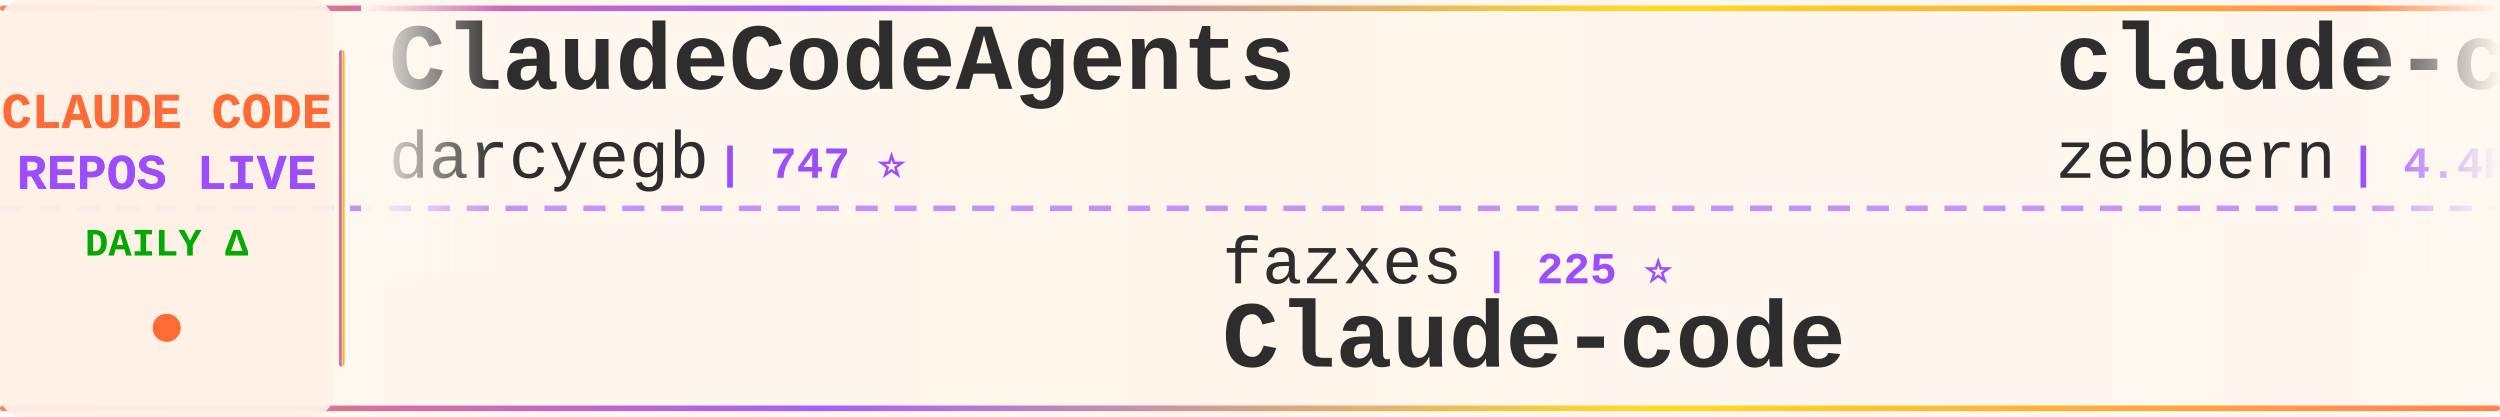
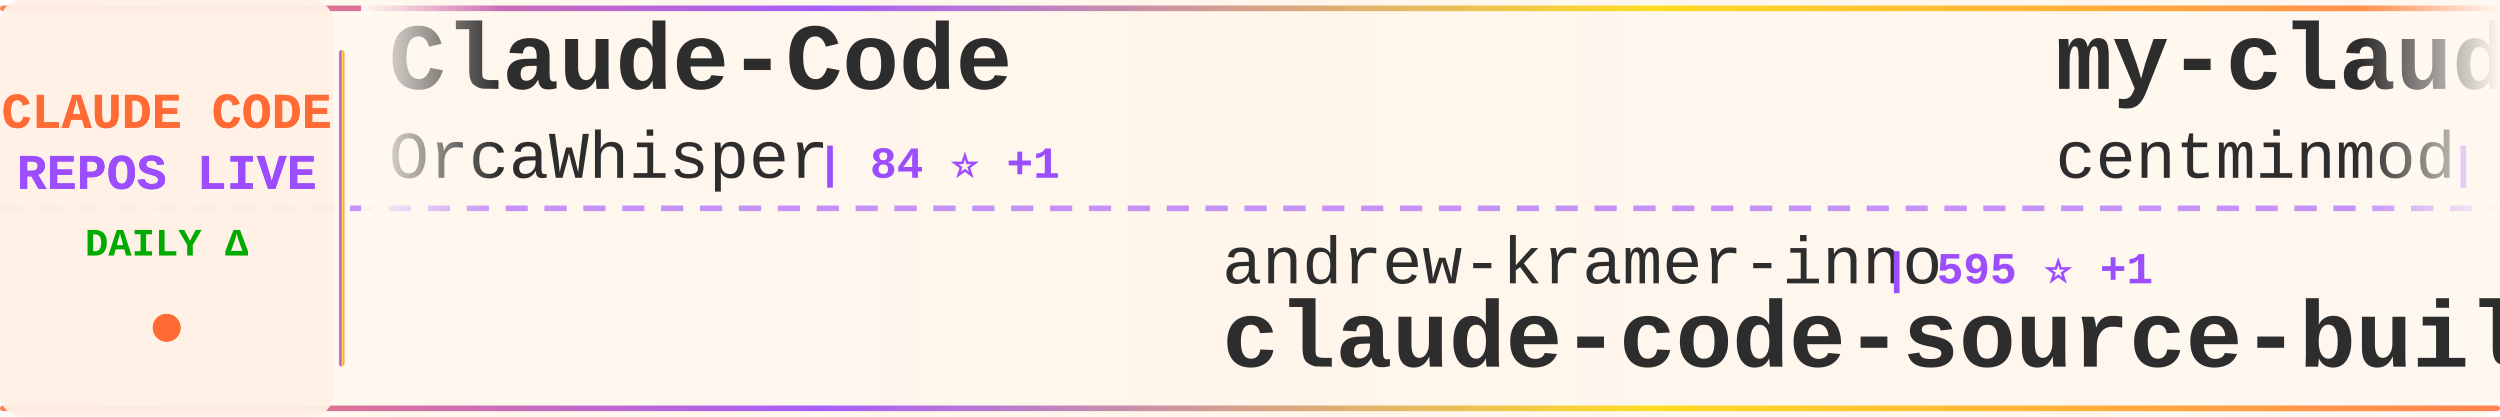
<svg xmlns="http://www.w3.org/2000/svg" width="900" height="150">
  <defs>
    <linearGradient id="tickerBg" x1="0%" y1="0%" x2="100%" y2="0%">
      <stop offset="0%" style="stop-color:#fff8f0;stop-opacity:0.98" />
      <stop offset="50%" style="stop-color:#fff5eb;stop-opacity:1" />
      <stop offset="100%" style="stop-color:#fff8f0;stop-opacity:0.98" />
    </linearGradient>
    <linearGradient id="borderGrad" x1="0%" y1="0%" x2="100%" y2="0%">
      <stop offset="0%" style="stop-color:#FF6B35;stop-opacity:0.85">
        <animate attributeName="stop-opacity" values="0.85;1;0.85" dur="2s" repeatCount="indefinite" />
      </stop>
      <stop offset="33%" style="stop-color:#9C4EFF;stop-opacity:0.9">
        <animate attributeName="stop-opacity" values="0.9;1;0.9" dur="2.2s" repeatCount="indefinite" />
      </stop>
      <stop offset="66%" style="stop-color:#FFD700;stop-opacity:0.85">
        <animate attributeName="stop-opacity" values="0.85;1;0.85" dur="1.8s" repeatCount="indefinite" />
      </stop>
      <stop offset="100%" style="stop-color:#FF6B35;stop-opacity:0.85">
        <animate attributeName="stop-opacity" values="0.85;1;0.85" dur="2s" repeatCount="indefinite" />
      </stop>
    </linearGradient>
    <filter id="textGlow">
      <feGaussianBlur stdDeviation="0.15" result="coloredBlur" />
      <feMerge>
        <feMergeNode in="coloredBlur" />
        <feMergeNode in="SourceGraphic" />
      </feMerge>
    </filter>
    <filter id="metricGlow">
      <feGaussianBlur stdDeviation="0.2" result="coloredBlur" />
      <feMerge>
        <feMergeNode in="coloredBlur" />
        <feMergeNode in="SourceGraphic" />
      </feMerge>
    </filter>
    <linearGradient id="leftFade" x1="0%" y1="0%" x2="100%" y2="0%">
      <stop offset="0%" style="stop-color:#fff8f0;stop-opacity:1" />
      <stop offset="100%" style="stop-color:#fff8f0;stop-opacity:0" />
    </linearGradient>
    <linearGradient id="rightFade" x1="0%" y1="0%" x2="100%" y2="0%">
      <stop offset="0%" style="stop-color:#fff8f0;stop-opacity:0" />
      <stop offset="100%" style="stop-color:#fff8f0;stop-opacity:1" />
    </linearGradient>
  </defs>
  <rect width="900" height="150" fill="url(#tickerBg)" rx="8" />
  <rect x="0" y="2" width="900" height="2" fill="url(#borderGrad)" rx="1" />
  <rect x="0" y="146" width="900" height="2" fill="url(#borderGrad)" rx="1" />
  <line x1="0" y1="75" x2="900" y2="75" stroke="#9C4EFF" stroke-width="2" stroke-dasharray="8 6" opacity="0.6" />
  <rect x="0" y="0" width="120" height="150" fill="#fff0e6" opacity="0.95" rx="8" />
  <text x="60" y="46" font-family="'Courier New', monospace" font-size="18" font-weight="bold" fill="#FF6B35" text-anchor="middle" filter="url(#textGlow)">
    CLAUDE CODE
  </text>
  <text x="60" y="68" font-family="'Courier New', monospace" font-size="18" font-weight="bold" fill="#9C4EFF" text-anchor="middle" filter="url(#textGlow)">
    REPOS LIVE
  </text>
  <text x="60" y="92" font-family="'Courier New', monospace" font-size="14" font-weight="bold" fill="#00aa00" text-anchor="middle">
    DAILY Δ
  </text>
  <circle cx="60" cy="118" r="5" fill="#FF6B35" filter="url(#metricGlow)">
    <animate attributeName="r" values="4;6;4" dur="1.5s" repeatCount="indefinite" />
    <animate attributeName="opacity" values="0.6;1;0.6" dur="1.5s" repeatCount="indefinite" />
  </circle>
  <rect x="122" y="18" width="2" height="114" fill="url(#borderGrad)" rx="1" />
  <clipPath id="tickerClip">
    <rect x="130" y="0" width="770" height="150" />
  </clipPath>
  <g clip-path="url(#tickerClip)">
    <g id="tickerItems">
      <animateTransform attributeName="transform" attributeType="XML" type="translate" from="0 0" to="-3000 0" dur="54s" repeatCount="indefinite" />
      <g transform="translate(0, 0)">
-         <text x="140" y="32" font-family="'Courier New', monospace" font-size="34" font-weight="bold" fill="#2d2d2d">ClaudeCodeAgents</text>
-         <text x="140" y="64" font-family="'Courier New', monospace" font-size="24" font-weight="normal" fill="#2d2d2d" opacity="1.0">darcyegb</text>
-         <text x="258" y="64" font-family="'Courier New', monospace" font-size="16" font-weight="bold" fill="#9C4EFF"> | 747 ⭐</text>
+         <text x="140" y="32" font-family="'Courier New', monospace" font-size="34" font-weight="bold" fill="#2d2d2d">Claude-Code</text>
+         <text x="140" y="64" font-family="'Courier New', monospace" font-size="24" font-weight="normal" fill="#2d2d2d" opacity="1.0">OrcaWhisper</text>
+         <text x="294" y="64" font-family="'Courier New', monospace" font-size="16" font-weight="bold" fill="#9C4EFF"> | 84 ⭐ +1</text>
      </g>
      <g transform="translate(300, 0)">
-         <text x="140" y="102" font-family="'Courier New', monospace" font-size="24" font-weight="normal" fill="#2d2d2d" opacity="1.0">fazxes</text>
-         <text x="234" y="102" font-family="'Courier New', monospace" font-size="16" font-weight="bold" fill="#9C4EFF"> | 225 ⭐</text>
-         <text x="140" y="132" font-family="'Courier New', monospace" font-size="34" font-weight="bold" fill="#2d2d2d">Claude-code</text>
+         <text x="140" y="102" font-family="'Courier New', monospace" font-size="24" font-weight="normal" fill="#2d2d2d" opacity="1.0">andrew-kramer-inno</text>
+         <text x="378" y="102" font-family="'Courier New', monospace" font-size="16" font-weight="bold" fill="#9C4EFF"> | 595 ⭐ +1</text>
+         <text x="140" y="132" font-family="'Courier New', monospace" font-size="34" font-weight="bold" fill="#2d2d2d">claude-code-source-build</text>
      </g>
      <g transform="translate(600, 0)">
-         <text x="140" y="32" font-family="'Courier New', monospace" font-size="34" font-weight="bold" fill="#2d2d2d">claude-code-guide</text>
-         <text x="140" y="64" font-family="'Courier New', monospace" font-size="24" font-weight="normal" fill="#2d2d2d" opacity="1.0">zebbern</text>
-         <text x="246" y="64" font-family="'Courier New', monospace" font-size="16" font-weight="bold" fill="#9C4EFF"> | 4.4K ⭐ +7</text>
+         <text x="140" y="32" font-family="'Courier New', monospace" font-size="34" font-weight="bold" fill="#2d2d2d">my-claude-code-setup</text>
+         <text x="140" y="64" font-family="'Courier New', monospace" font-size="24" font-weight="normal" fill="#2d2d2d" opacity="1.0">centminmod</text>
+         <text x="282" y="64" font-family="'Courier New', monospace" font-size="16" font-weight="bold" fill="#9C4EFF"> | 2.5K ⭐ +1</text>
      </g>
      <g transform="translate(900, 0)">
-         <text x="140" y="102" font-family="'Courier New', monospace" font-size="24" font-weight="normal" fill="#2d2d2d" opacity="1.0">pedrohcgs</text>
-         <text x="270" y="102" font-family="'Courier New', monospace" font-size="16" font-weight="bold" fill="#9C4EFF"> | 1.4K ⭐ +4</text>
-         <text x="140" y="132" font-family="'Courier New', monospace" font-size="34" font-weight="bold" fill="#2d2d2d">claude-code-my-workflow</text>
+         <text x="140" y="102" font-family="'Courier New', monospace" font-size="24" font-weight="normal" fill="#2d2d2d" opacity="1.0">edmund-io</text>
+         <text x="270" y="102" font-family="'Courier New', monospace" font-size="16" font-weight="bold" fill="#9C4EFF"> | 1.5K ⭐ +1</text>
+         <text x="140" y="132" font-family="'Courier New', monospace" font-size="34" font-weight="bold" fill="#2d2d2d">edmunds-claude-code</text>
      </g>
      <g transform="translate(1200, 0)">
+         <text x="140" y="32" font-family="'Courier New', monospace" font-size="34" font-weight="bold" fill="#2d2d2d">claude-code-pm-course</text>
+         <text x="140" y="64" font-family="'Courier New', monospace" font-size="24" font-weight="normal" fill="#2d2d2d" opacity="1.0">carlvellotti</text>
+         <text x="306" y="64" font-family="'Courier New', monospace" font-size="16" font-weight="bold" fill="#9C4EFF"> | 2.1K ⭐ +3</text>
+       </g>
+       <g transform="translate(1500, 0)">
+         <text x="140" y="102" font-family="'Courier New', monospace" font-size="24" font-weight="normal" fill="#2d2d2d" opacity="1.0">fuergaosi233</text>
+         <text x="306" y="102" font-family="'Courier New', monospace" font-size="16" font-weight="bold" fill="#9C4EFF"> | 2.7K ⭐ +4</text>
+         <text x="140" y="132" font-family="'Courier New', monospace" font-size="34" font-weight="bold" fill="#2d2d2d">claude-code-proxy</text>
+       </g>
+       <g transform="translate(1800, 0)">
        <text x="140" y="32" font-family="'Courier New', monospace" font-size="34" font-weight="bold" fill="#2d2d2d">claude-code-source</text>
        <text x="140" y="64" font-family="'Courier New', monospace" font-size="24" font-weight="normal" fill="#2d2d2d" opacity="1.0">hangsman</text>
        <text x="258" y="64" font-family="'Courier New', monospace" font-size="16" font-weight="bold" fill="#9C4EFF"> | 787 ⭐</text>
      </g>
-       <g transform="translate(1500, 0)">
-         <text x="140" y="102" font-family="'Courier New', monospace" font-size="24" font-weight="normal" fill="#2d2d2d" opacity="1.0">davila7</text>
-         <text x="246" y="102" font-family="'Courier New', monospace" font-size="16" font-weight="bold" fill="#9C4EFF"> | 29.5K ⭐ +102</text>
-         <text x="140" y="132" font-family="'Courier New', monospace" font-size="34" font-weight="bold" fill="#2d2d2d">claude-code-templates</text>
-       </g>
-       <g transform="translate(1800, 0)">
-         <text x="140" y="32" font-family="'Courier New', monospace" font-size="34" font-weight="bold" fill="#2d2d2d">claude-code-reverse</text>
-         <text x="140" y="64" font-family="'Courier New', monospace" font-size="24" font-weight="normal" fill="#2d2d2d" opacity="1.0">Yuyz0112</text>
-         <text x="258" y="64" font-family="'Courier New', monospace" font-size="16" font-weight="bold" fill="#9C4EFF"> | 2.4K ⭐</text>
-       </g>
      <g transform="translate(2100, 0)">
-         <text x="140" y="102" font-family="'Courier New', monospace" font-size="24" font-weight="normal" fill="#2d2d2d" opacity="1.0">OrcaWhisper</text>
-         <text x="294" y="102" font-family="'Courier New', monospace" font-size="16" font-weight="bold" fill="#9C4EFF"> | 84 ⭐ +1</text>
-         <text x="140" y="132" font-family="'Courier New', monospace" font-size="34" font-weight="bold" fill="#2d2d2d">Claude-Code</text>
+         <text x="140" y="102" font-family="'Courier New', monospace" font-size="24" font-weight="normal" fill="#2d2d2d" opacity="1.0">FlorianBruniaux</text>
+         <text x="342" y="102" font-family="'Courier New', monospace" font-size="16" font-weight="bold" fill="#9C4EFF"> | 5.4K ⭐ +9</text>
+         <text x="140" y="132" font-family="'Courier New', monospace" font-size="34" font-weight="bold" fill="#2d2d2d">claude-code-ultimate-gui...</text>
      </g>
      <g transform="translate(2400, 0)">
-         <text x="140" y="32" font-family="'Courier New', monospace" font-size="34" font-weight="bold" fill="#2d2d2d">claude-code-from-source</text>
-         <text x="140" y="64" font-family="'Courier New', monospace" font-size="24" font-weight="normal" fill="#2d2d2d" opacity="1.0">alejandrobalderas</text>
-         <text x="366" y="64" font-family="'Courier New', monospace" font-size="16" font-weight="bold" fill="#9C4EFF"> | 2.7K ⭐ +8</text>
+         <text x="140" y="32" font-family="'Courier New', monospace" font-size="34" font-weight="bold" fill="#2d2d2d">Claude-Code-Game-Studios</text>
+         <text x="140" y="64" font-family="'Courier New', monospace" font-size="24" font-weight="normal" fill="#2d2d2d" opacity="1.0">Donchitos</text>
+         <text x="270" y="64" font-family="'Courier New', monospace" font-size="16" font-weight="bold" fill="#9C4EFF"> | 23.0K ⭐ +68</text>
      </g>
      <g transform="translate(2700, 0)">
-         <text x="140" y="102" font-family="'Courier New', monospace" font-size="24" font-weight="normal" fill="#2d2d2d" opacity="1.0">anthropics</text>
-         <text x="282" y="102" font-family="'Courier New', monospace" font-size="16" font-weight="bold" fill="#9C4EFF"> | 161.1K ⭐ +295</text>
-         <text x="140" y="132" font-family="'Courier New', monospace" font-size="34" font-weight="bold" fill="#2d2d2d">skills</text>
+         <text x="140" y="102" font-family="'Courier New', monospace" font-size="24" font-weight="normal" fill="#2d2d2d" opacity="1.0">disler</text>
+         <text x="234" y="102" font-family="'Courier New', monospace" font-size="16" font-weight="bold" fill="#9C4EFF"> | 1.5K ⭐ +8</text>
+         <text x="140" y="132" font-family="'Courier New', monospace" font-size="34" font-weight="bold" fill="#2d2d2d">pi-vs-claude-code</text>
      </g>
      <g transform="translate(3000, 0)">
-         <text x="140" y="32" font-family="'Courier New', monospace" font-size="34" font-weight="bold" fill="#2d2d2d">ClaudeCodeAgents</text>
-         <text x="140" y="64" font-family="'Courier New', monospace" font-size="24" font-weight="normal" fill="#2d2d2d" opacity="1.0">darcyegb</text>
-         <text x="258" y="64" font-family="'Courier New', monospace" font-size="16" font-weight="bold" fill="#9C4EFF"> | 747 ⭐</text>
+         <text x="140" y="32" font-family="'Courier New', monospace" font-size="34" font-weight="bold" fill="#2d2d2d">Claude-Code</text>
+         <text x="140" y="64" font-family="'Courier New', monospace" font-size="24" font-weight="normal" fill="#2d2d2d" opacity="1.0">OrcaWhisper</text>
+         <text x="294" y="64" font-family="'Courier New', monospace" font-size="16" font-weight="bold" fill="#9C4EFF"> | 84 ⭐ +1</text>
      </g>
      <g transform="translate(3300, 0)">
-         <text x="140" y="102" font-family="'Courier New', monospace" font-size="24" font-weight="normal" fill="#2d2d2d" opacity="1.0">fazxes</text>
-         <text x="234" y="102" font-family="'Courier New', monospace" font-size="16" font-weight="bold" fill="#9C4EFF"> | 225 ⭐</text>
-         <text x="140" y="132" font-family="'Courier New', monospace" font-size="34" font-weight="bold" fill="#2d2d2d">Claude-code</text>
+         <text x="140" y="102" font-family="'Courier New', monospace" font-size="24" font-weight="normal" fill="#2d2d2d" opacity="1.0">andrew-kramer-inno</text>
+         <text x="378" y="102" font-family="'Courier New', monospace" font-size="16" font-weight="bold" fill="#9C4EFF"> | 595 ⭐ +1</text>
+         <text x="140" y="132" font-family="'Courier New', monospace" font-size="34" font-weight="bold" fill="#2d2d2d">claude-code-source-build</text>
      </g>
      <g transform="translate(3600, 0)">
-         <text x="140" y="32" font-family="'Courier New', monospace" font-size="34" font-weight="bold" fill="#2d2d2d">claude-code-guide</text>
-         <text x="140" y="64" font-family="'Courier New', monospace" font-size="24" font-weight="normal" fill="#2d2d2d" opacity="1.0">zebbern</text>
-         <text x="246" y="64" font-family="'Courier New', monospace" font-size="16" font-weight="bold" fill="#9C4EFF"> | 4.4K ⭐ +7</text>
+         <text x="140" y="32" font-family="'Courier New', monospace" font-size="34" font-weight="bold" fill="#2d2d2d">my-claude-code-setup</text>
+         <text x="140" y="64" font-family="'Courier New', monospace" font-size="24" font-weight="normal" fill="#2d2d2d" opacity="1.0">centminmod</text>
+         <text x="282" y="64" font-family="'Courier New', monospace" font-size="16" font-weight="bold" fill="#9C4EFF"> | 2.5K ⭐ +1</text>
      </g>
      <g transform="translate(3900, 0)">
-         <text x="140" y="102" font-family="'Courier New', monospace" font-size="24" font-weight="normal" fill="#2d2d2d" opacity="1.0">pedrohcgs</text>
-         <text x="270" y="102" font-family="'Courier New', monospace" font-size="16" font-weight="bold" fill="#9C4EFF"> | 1.4K ⭐ +4</text>
-         <text x="140" y="132" font-family="'Courier New', monospace" font-size="34" font-weight="bold" fill="#2d2d2d">claude-code-my-workflow</text>
+         <text x="140" y="102" font-family="'Courier New', monospace" font-size="24" font-weight="normal" fill="#2d2d2d" opacity="1.0">edmund-io</text>
+         <text x="270" y="102" font-family="'Courier New', monospace" font-size="16" font-weight="bold" fill="#9C4EFF"> | 1.5K ⭐ +1</text>
+         <text x="140" y="132" font-family="'Courier New', monospace" font-size="34" font-weight="bold" fill="#2d2d2d">edmunds-claude-code</text>
      </g>
    </g>
  </g>
  <rect x="130" y="0" width="50" height="100" fill="url(#leftFade)" />
  <rect x="850" y="0" width="50" height="100" fill="url(#rightFade)" />
</svg>
